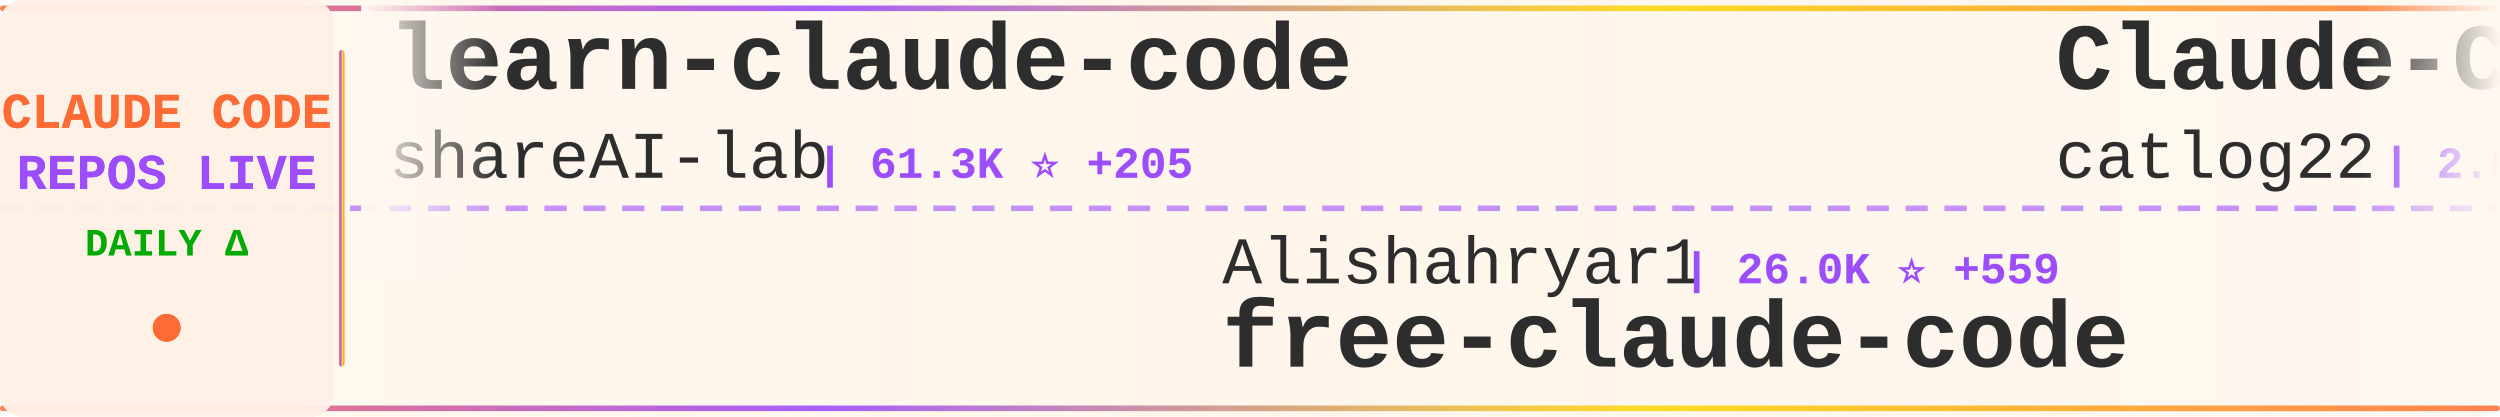
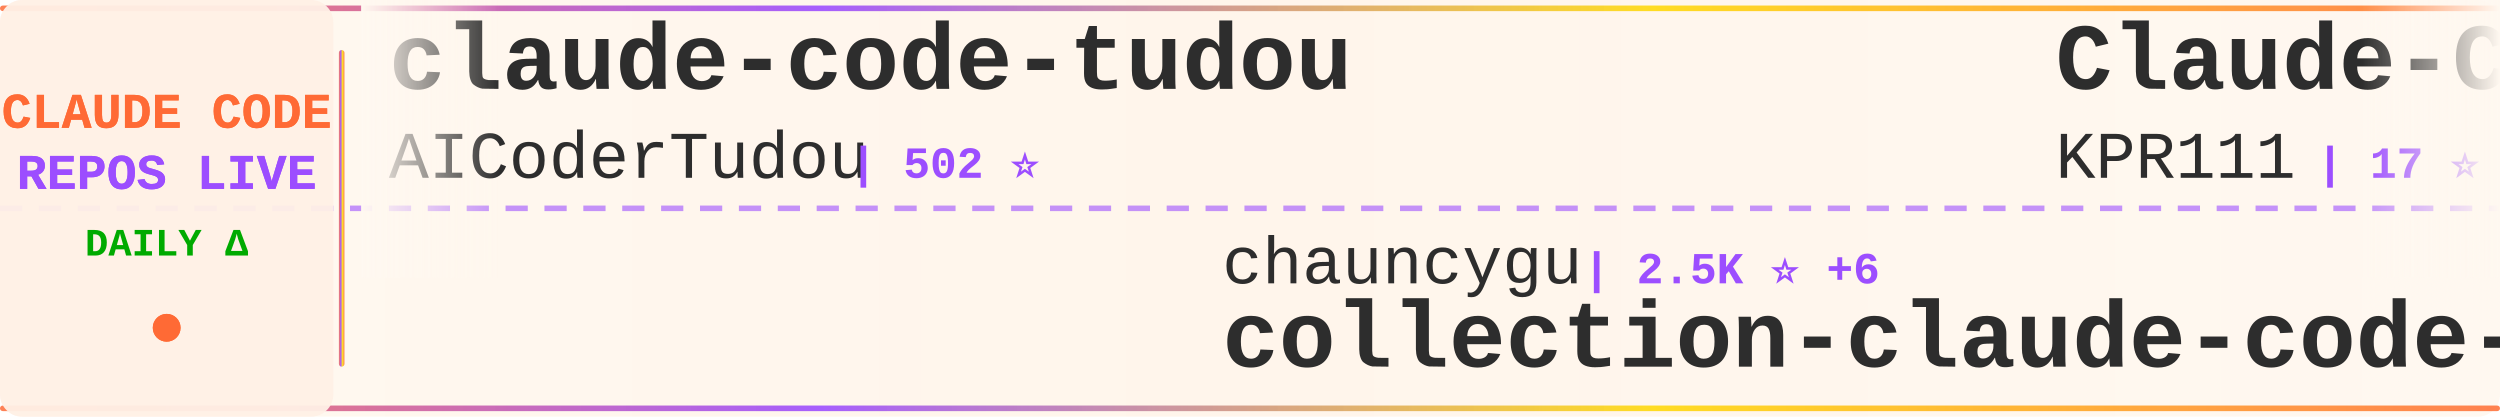
<svg xmlns="http://www.w3.org/2000/svg" width="900" height="150">
  <defs>
    <linearGradient id="tickerBg" x1="0%" y1="0%" x2="100%" y2="0%">
      <stop offset="0%" style="stop-color:#fff8f0;stop-opacity:0.98" />
      <stop offset="50%" style="stop-color:#fff5eb;stop-opacity:1" />
      <stop offset="100%" style="stop-color:#fff8f0;stop-opacity:0.98" />
    </linearGradient>
    <linearGradient id="borderGrad" x1="0%" y1="0%" x2="100%" y2="0%">
      <stop offset="0%" style="stop-color:#FF6B35;stop-opacity:0.85">
        <animate attributeName="stop-opacity" values="0.85;1;0.85" dur="2s" repeatCount="indefinite" />
      </stop>
      <stop offset="33%" style="stop-color:#9C4EFF;stop-opacity:0.9">
        <animate attributeName="stop-opacity" values="0.9;1;0.9" dur="2.2s" repeatCount="indefinite" />
      </stop>
      <stop offset="66%" style="stop-color:#FFD700;stop-opacity:0.85">
        <animate attributeName="stop-opacity" values="0.85;1;0.85" dur="1.8s" repeatCount="indefinite" />
      </stop>
      <stop offset="100%" style="stop-color:#FF6B35;stop-opacity:0.85">
        <animate attributeName="stop-opacity" values="0.85;1;0.85" dur="2s" repeatCount="indefinite" />
      </stop>
    </linearGradient>
    <filter id="textGlow">
      <feGaussianBlur stdDeviation="0.15" result="coloredBlur" />
      <feMerge>
        <feMergeNode in="coloredBlur" />
        <feMergeNode in="SourceGraphic" />
      </feMerge>
    </filter>
    <filter id="metricGlow">
      <feGaussianBlur stdDeviation="0.2" result="coloredBlur" />
      <feMerge>
        <feMergeNode in="coloredBlur" />
        <feMergeNode in="SourceGraphic" />
      </feMerge>
    </filter>
    <linearGradient id="leftFade" x1="0%" y1="0%" x2="100%" y2="0%">
      <stop offset="0%" style="stop-color:#fff8f0;stop-opacity:1" />
      <stop offset="100%" style="stop-color:#fff8f0;stop-opacity:0" />
    </linearGradient>
    <linearGradient id="rightFade" x1="0%" y1="0%" x2="100%" y2="0%">
      <stop offset="0%" style="stop-color:#fff8f0;stop-opacity:0" />
      <stop offset="100%" style="stop-color:#fff8f0;stop-opacity:1" />
    </linearGradient>
  </defs>
  <rect width="900" height="150" fill="url(#tickerBg)" rx="8" />
  <rect x="0" y="2" width="900" height="2" fill="url(#borderGrad)" rx="1" />
  <rect x="0" y="146" width="900" height="2" fill="url(#borderGrad)" rx="1" />
  <line x1="0" y1="75" x2="900" y2="75" stroke="#9C4EFF" stroke-width="2" stroke-dasharray="8 6" opacity="0.6" />
  <rect x="0" y="0" width="120" height="150" fill="#fff0e6" opacity="0.95" rx="8" />
  <text x="60" y="46" font-family="'Courier New', monospace" font-size="18" font-weight="bold" fill="#FF6B35" text-anchor="middle" filter="url(#textGlow)">
    CLAUDE CODE
  </text>
  <text x="60" y="68" font-family="'Courier New', monospace" font-size="18" font-weight="bold" fill="#9C4EFF" text-anchor="middle" filter="url(#textGlow)">
    REPOS LIVE
  </text>
  <text x="60" y="92" font-family="'Courier New', monospace" font-size="14" font-weight="bold" fill="#00aa00" text-anchor="middle">
    DAILY Δ
  </text>
  <circle cx="60" cy="118" r="5" fill="#FF6B35" filter="url(#metricGlow)">
    <animate attributeName="r" values="4;6;4" dur="1.5s" repeatCount="indefinite" />
    <animate attributeName="opacity" values="0.6;1;0.6" dur="1.5s" repeatCount="indefinite" />
  </circle>
  <rect x="122" y="18" width="2" height="114" fill="url(#borderGrad)" rx="1" />
  <clipPath id="tickerClip">
    <rect x="130" y="0" width="770" height="150" />
  </clipPath>
  <g clip-path="url(#tickerClip)">
    <g id="tickerItems">
      <animateTransform attributeName="transform" attributeType="XML" type="translate" from="0 0" to="-3000 0" dur="54s" repeatCount="indefinite" />
      <g transform="translate(0, 0)">
-         <text x="140" y="32" font-family="'Courier New', monospace" font-size="34" font-weight="bold" fill="#2d2d2d">learn-claude-code</text>
-         <text x="140" y="64" font-family="'Courier New', monospace" font-size="24" font-weight="normal" fill="#2d2d2d" opacity="1.0">shareAI-lab</text>
-         <text x="294" y="64" font-family="'Courier New', monospace" font-size="16" font-weight="bold" fill="#9C4EFF"> | 61.3K ⭐ +205</text>
+         <text x="140" y="32" font-family="'Courier New', monospace" font-size="34" font-weight="bold" fill="#2d2d2d">claude-code-tudou</text>
+         <text x="140" y="64" font-family="'Courier New', monospace" font-size="24" font-weight="normal" fill="#2d2d2d" opacity="1.0">AICoderTudou</text>
+         <text x="306" y="64" font-family="'Courier New', monospace" font-size="16" font-weight="bold" fill="#9C4EFF"> | 502 ⭐</text>
      </g>
      <g transform="translate(300, 0)">
-         <text x="140" y="102" font-family="'Courier New', monospace" font-size="24" font-weight="normal" fill="#2d2d2d" opacity="1.0">Alishahryar1</text>
-         <text x="306" y="102" font-family="'Courier New', monospace" font-size="16" font-weight="bold" fill="#9C4EFF"> | 26.0K ⭐ +559</text>
-         <text x="140" y="132" font-family="'Courier New', monospace" font-size="34" font-weight="bold" fill="#2d2d2d">free-claude-code</text>
+         <text x="140" y="102" font-family="'Courier New', monospace" font-size="24" font-weight="normal" fill="#2d2d2d" opacity="1.0">chauncygu</text>
+         <text x="270" y="102" font-family="'Courier New', monospace" font-size="16" font-weight="bold" fill="#9C4EFF"> | 2.5K ⭐ +6</text>
+         <text x="140" y="132" font-family="'Courier New', monospace" font-size="34" font-weight="bold" fill="#2d2d2d">collection-claude-code-s...</text>
      </g>
      <g transform="translate(600, 0)">
-         <text x="140" y="32" font-family="'Courier New', monospace" font-size="34" font-weight="bold" fill="#2d2d2d">Claude-Code-Workflow</text>
-         <text x="140" y="64" font-family="'Courier New', monospace" font-size="24" font-weight="normal" fill="#2d2d2d" opacity="1.0">catlog22</text>
-         <text x="258" y="64" font-family="'Courier New', monospace" font-size="16" font-weight="bold" fill="#9C4EFF"> | 2.0K ⭐ +4</text>
+         <text x="140" y="32" font-family="'Courier New', monospace" font-size="34" font-weight="bold" fill="#2d2d2d">Claude-Code</text>
+         <text x="140" y="64" font-family="'Courier New', monospace" font-size="24" font-weight="normal" fill="#2d2d2d" opacity="1.0">KPR111</text>
+         <text x="234" y="64" font-family="'Courier New', monospace" font-size="16" font-weight="bold" fill="#9C4EFF"> | 17 ⭐</text>
      </g>
      <g transform="translate(900, 0)">
-         <text x="140" y="102" font-family="'Courier New', monospace" font-size="24" font-weight="normal" fill="#2d2d2d" opacity="1.0">Yeachan-Heo</text>
-         <text x="294" y="102" font-family="'Courier New', monospace" font-size="16" font-weight="bold" fill="#9C4EFF"> | 34.3K ⭐ +115</text>
-         <text x="140" y="132" font-family="'Courier New', monospace" font-size="34" font-weight="bold" fill="#2d2d2d">oh-my-claudecode</text>
+         <text x="140" y="102" font-family="'Courier New', monospace" font-size="24" font-weight="normal" fill="#2d2d2d" opacity="1.0">wshobson</text>
+         <text x="258" y="102" font-family="'Courier New', monospace" font-size="16" font-weight="bold" fill="#9C4EFF"> | 35.7K ⭐ +67</text>
+         <text x="140" y="132" font-family="'Courier New', monospace" font-size="34" font-weight="bold" fill="#2d2d2d">agents</text>
      </g>
      <g transform="translate(1200, 0)">
        <text x="140" y="32" font-family="'Courier New', monospace" font-size="34" font-weight="bold" fill="#2d2d2d">skills</text>
        <text x="140" y="64" font-family="'Courier New', monospace" font-size="24" font-weight="normal" fill="#2d2d2d" opacity="1.0">anthropics</text>
-         <text x="282" y="64" font-family="'Courier New', monospace" font-size="16" font-weight="bold" fill="#9C4EFF"> | 137.5K ⭐ +693</text>
+         <text x="282" y="64" font-family="'Courier New', monospace" font-size="16" font-weight="bold" fill="#9C4EFF"> | 137.5K ⭐ +656</text>
      </g>
      <g transform="translate(1500, 0)">
-         <text x="140" y="102" font-family="'Courier New', monospace" font-size="24" font-weight="normal" fill="#2d2d2d" opacity="1.0">diet103</text>
-         <text x="246" y="102" font-family="'Courier New', monospace" font-size="16" font-weight="bold" fill="#9C4EFF"> | 9.7K ⭐ +4</text>
-         <text x="140" y="132" font-family="'Courier New', monospace" font-size="34" font-weight="bold" fill="#2d2d2d">claude-code-infrastructu...</text>
+         <text x="140" y="102" font-family="'Courier New', monospace" font-size="24" font-weight="normal" fill="#2d2d2d" opacity="1.0">anthropics</text>
+         <text x="282" y="102" font-family="'Courier New', monospace" font-size="16" font-weight="bold" fill="#9C4EFF"> | 7.6K ⭐ +19</text>
+         <text x="140" y="132" font-family="'Courier New', monospace" font-size="34" font-weight="bold" fill="#2d2d2d">claude-code-action</text>
      </g>
      <g transform="translate(1800, 0)">
-         <text x="140" y="32" font-family="'Courier New', monospace" font-size="34" font-weight="bold" fill="#2d2d2d">claude_codex_bridge</text>
-         <text x="140" y="64" font-family="'Courier New', monospace" font-size="24" font-weight="normal" fill="#2d2d2d" opacity="1.0">SeemSeam</text>
-         <text x="258" y="64" font-family="'Courier New', monospace" font-size="16" font-weight="bold" fill="#9C4EFF"> | 2.7K ⭐ +15</text>
+         <text x="140" y="32" font-family="'Courier New', monospace" font-size="34" font-weight="bold" fill="#2d2d2d">claude-code-guide</text>
+         <text x="140" y="64" font-family="'Courier New', monospace" font-size="24" font-weight="normal" fill="#2d2d2d" opacity="1.0">Cranot</text>
+         <text x="234" y="64" font-family="'Courier New', monospace" font-size="16" font-weight="bold" fill="#9C4EFF"> | 2.8K ⭐ +5</text>
      </g>
      <g transform="translate(2100, 0)">
-         <text x="140" y="102" font-family="'Courier New', monospace" font-size="24" font-weight="normal" fill="#2d2d2d" opacity="1.0">RichardAtCT</text>
-         <text x="294" y="102" font-family="'Courier New', monospace" font-size="16" font-weight="bold" fill="#9C4EFF"> | 2.6K ⭐ +2</text>
-         <text x="140" y="132" font-family="'Courier New', monospace" font-size="34" font-weight="bold" fill="#2d2d2d">claude-code-telegram</text>
+         <text x="140" y="102" font-family="'Courier New', monospace" font-size="24" font-weight="normal" fill="#2d2d2d" opacity="1.0">JrCx7scC</text>
+         <text x="258" y="102" font-family="'Courier New', monospace" font-size="16" font-weight="bold" fill="#9C4EFF"> | 368 ⭐</text>
+         <text x="140" y="132" font-family="'Courier New', monospace" font-size="34" font-weight="bold" fill="#2d2d2d">claude-code-source</text>
      </g>
      <g transform="translate(2400, 0)">
-         <text x="140" y="32" font-family="'Courier New', monospace" font-size="34" font-weight="bold" fill="#2d2d2d">claude-code-workflows</text>
-         <text x="140" y="64" font-family="'Courier New', monospace" font-size="24" font-weight="normal" fill="#2d2d2d" opacity="1.0">OneRedOak</text>
-         <text x="270" y="64" font-family="'Courier New', monospace" font-size="16" font-weight="bold" fill="#9C4EFF"> | 3.8K ⭐ +2</text>
+         <text x="140" y="32" font-family="'Courier New', monospace" font-size="34" font-weight="bold" fill="#2d2d2d">claude-code-settings</text>
+         <text x="140" y="64" font-family="'Courier New', monospace" font-size="24" font-weight="normal" fill="#2d2d2d" opacity="1.0">feiskyer</text>
+         <text x="258" y="64" font-family="'Courier New', monospace" font-size="16" font-weight="bold" fill="#9C4EFF"> | 1.5K ⭐ +2</text>
      </g>
      <g transform="translate(2700, 0)">
-         <text x="140" y="102" font-family="'Courier New', monospace" font-size="24" font-weight="normal" fill="#2d2d2d" opacity="1.0">AICoderTudou</text>
-         <text x="306" y="102" font-family="'Courier New', monospace" font-size="16" font-weight="bold" fill="#9C4EFF"> | 502 ⭐</text>
-         <text x="140" y="132" font-family="'Courier New', monospace" font-size="34" font-weight="bold" fill="#2d2d2d">claude-code-tudou</text>
+         <text x="140" y="102" font-family="'Courier New', monospace" font-size="24" font-weight="normal" fill="#2d2d2d" opacity="1.0">Pimzino</text>
+         <text x="246" y="102" font-family="'Courier New', monospace" font-size="16" font-weight="bold" fill="#9C4EFF"> | 3.7K ⭐ +3</text>
+         <text x="140" y="132" font-family="'Courier New', monospace" font-size="34" font-weight="bold" fill="#2d2d2d">claude-code-spec-workflo...</text>
      </g>
      <g transform="translate(3000, 0)">
-         <text x="140" y="32" font-family="'Courier New', monospace" font-size="34" font-weight="bold" fill="#2d2d2d">learn-claude-code</text>
-         <text x="140" y="64" font-family="'Courier New', monospace" font-size="24" font-weight="normal" fill="#2d2d2d" opacity="1.0">shareAI-lab</text>
-         <text x="294" y="64" font-family="'Courier New', monospace" font-size="16" font-weight="bold" fill="#9C4EFF"> | 61.3K ⭐ +205</text>
+         <text x="140" y="32" font-family="'Courier New', monospace" font-size="34" font-weight="bold" fill="#2d2d2d">claude-code-tudou</text>
+         <text x="140" y="64" font-family="'Courier New', monospace" font-size="24" font-weight="normal" fill="#2d2d2d" opacity="1.0">AICoderTudou</text>
+         <text x="306" y="64" font-family="'Courier New', monospace" font-size="16" font-weight="bold" fill="#9C4EFF"> | 502 ⭐</text>
      </g>
      <g transform="translate(3300, 0)">
-         <text x="140" y="102" font-family="'Courier New', monospace" font-size="24" font-weight="normal" fill="#2d2d2d" opacity="1.0">Alishahryar1</text>
-         <text x="306" y="102" font-family="'Courier New', monospace" font-size="16" font-weight="bold" fill="#9C4EFF"> | 26.0K ⭐ +559</text>
-         <text x="140" y="132" font-family="'Courier New', monospace" font-size="34" font-weight="bold" fill="#2d2d2d">free-claude-code</text>
+         <text x="140" y="102" font-family="'Courier New', monospace" font-size="24" font-weight="normal" fill="#2d2d2d" opacity="1.0">chauncygu</text>
+         <text x="270" y="102" font-family="'Courier New', monospace" font-size="16" font-weight="bold" fill="#9C4EFF"> | 2.5K ⭐ +6</text>
+         <text x="140" y="132" font-family="'Courier New', monospace" font-size="34" font-weight="bold" fill="#2d2d2d">collection-claude-code-s...</text>
      </g>
      <g transform="translate(3600, 0)">
-         <text x="140" y="32" font-family="'Courier New', monospace" font-size="34" font-weight="bold" fill="#2d2d2d">Claude-Code-Workflow</text>
-         <text x="140" y="64" font-family="'Courier New', monospace" font-size="24" font-weight="normal" fill="#2d2d2d" opacity="1.0">catlog22</text>
-         <text x="258" y="64" font-family="'Courier New', monospace" font-size="16" font-weight="bold" fill="#9C4EFF"> | 2.0K ⭐ +4</text>
+         <text x="140" y="32" font-family="'Courier New', monospace" font-size="34" font-weight="bold" fill="#2d2d2d">Claude-Code</text>
+         <text x="140" y="64" font-family="'Courier New', monospace" font-size="24" font-weight="normal" fill="#2d2d2d" opacity="1.0">KPR111</text>
+         <text x="234" y="64" font-family="'Courier New', monospace" font-size="16" font-weight="bold" fill="#9C4EFF"> | 17 ⭐</text>
      </g>
      <g transform="translate(3900, 0)">
-         <text x="140" y="102" font-family="'Courier New', monospace" font-size="24" font-weight="normal" fill="#2d2d2d" opacity="1.0">Yeachan-Heo</text>
-         <text x="294" y="102" font-family="'Courier New', monospace" font-size="16" font-weight="bold" fill="#9C4EFF"> | 34.3K ⭐ +115</text>
-         <text x="140" y="132" font-family="'Courier New', monospace" font-size="34" font-weight="bold" fill="#2d2d2d">oh-my-claudecode</text>
+         <text x="140" y="102" font-family="'Courier New', monospace" font-size="24" font-weight="normal" fill="#2d2d2d" opacity="1.0">wshobson</text>
+         <text x="258" y="102" font-family="'Courier New', monospace" font-size="16" font-weight="bold" fill="#9C4EFF"> | 35.7K ⭐ +67</text>
+         <text x="140" y="132" font-family="'Courier New', monospace" font-size="34" font-weight="bold" fill="#2d2d2d">agents</text>
      </g>
    </g>
  </g>
  <rect x="130" y="0" width="50" height="100" fill="url(#leftFade)" />
  <rect x="850" y="0" width="50" height="100" fill="url(#rightFade)" />
</svg>
